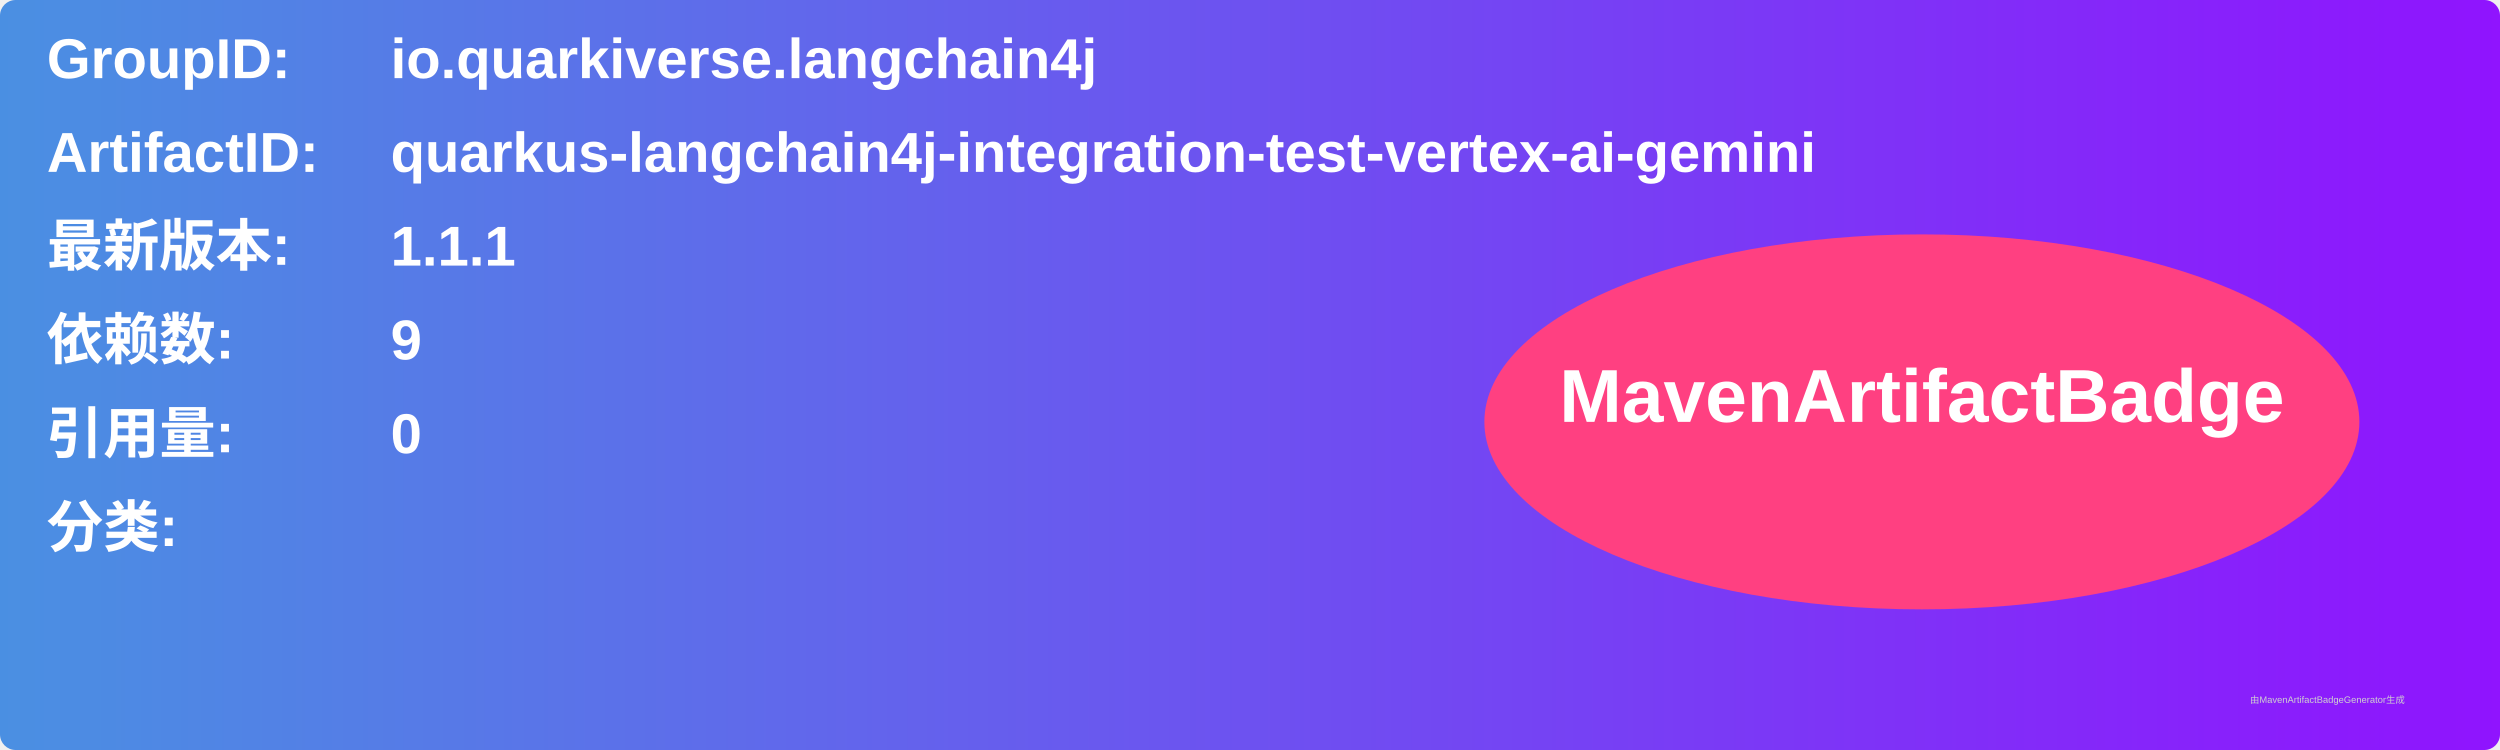
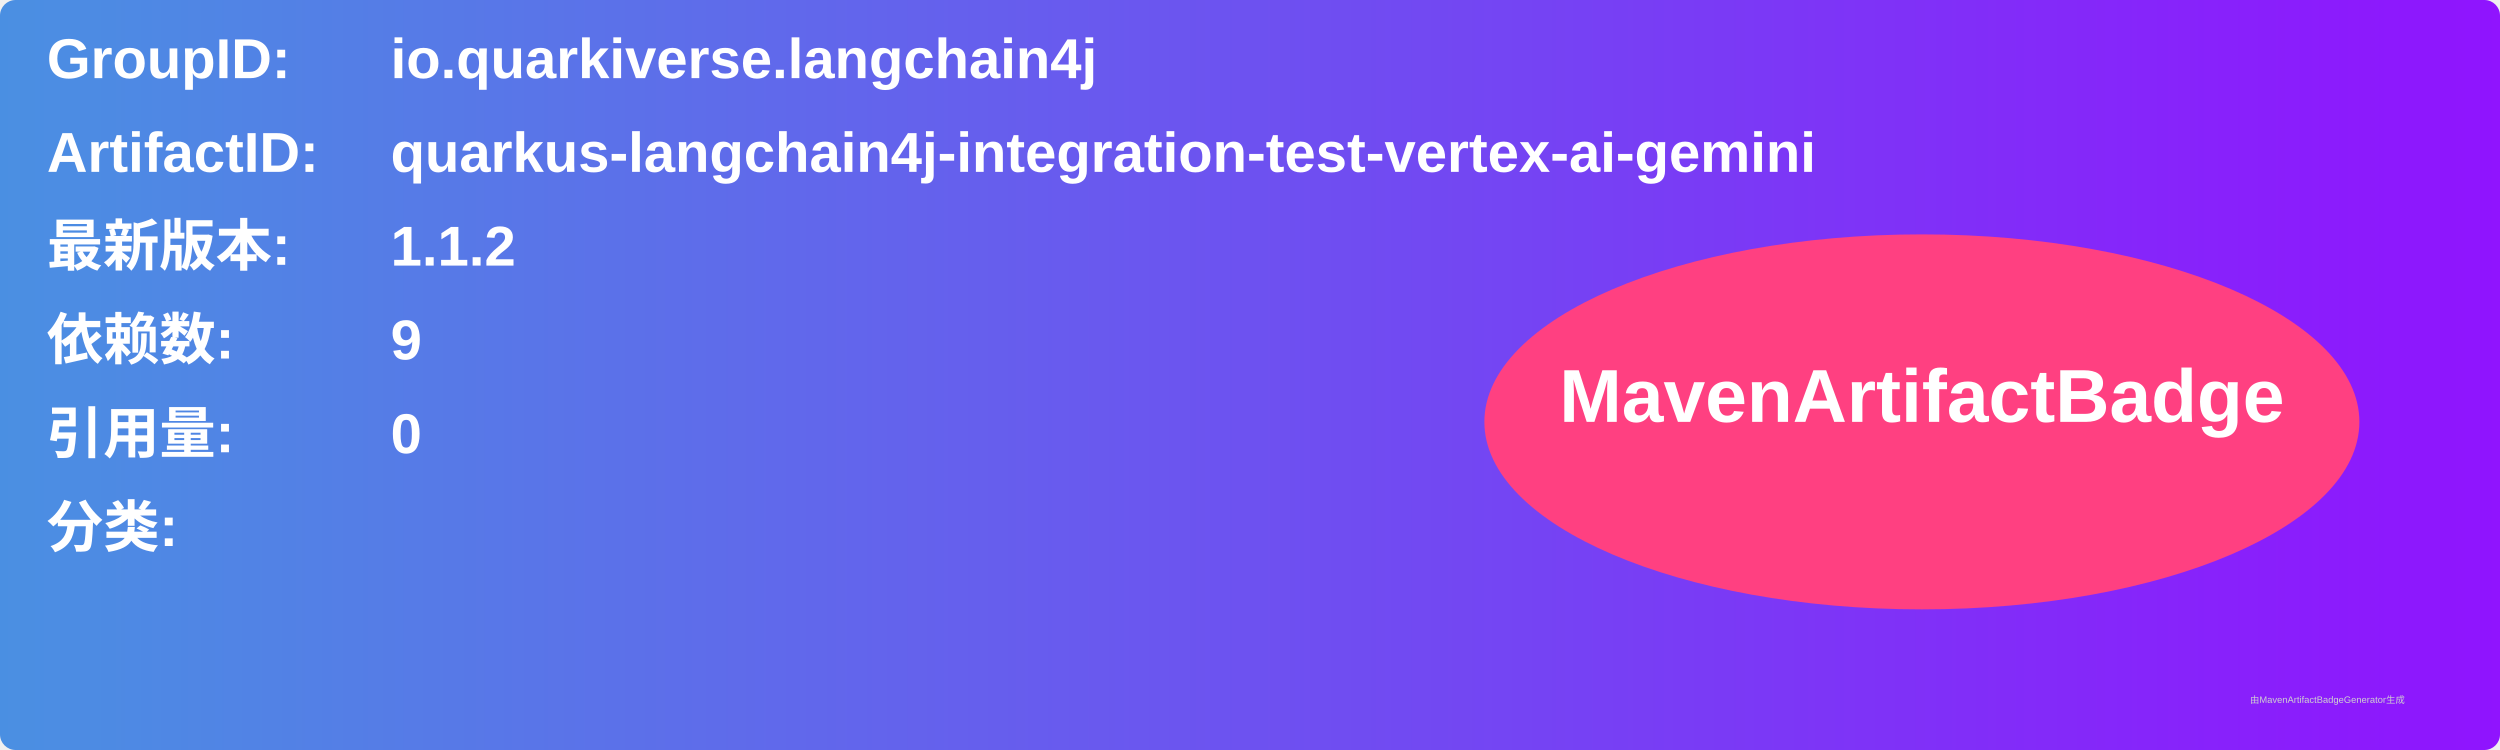
<svg xmlns="http://www.w3.org/2000/svg" width="800" height="240" viewBox="0 0 800 240">
  <linearGradient id="grad" x1="0%" y1="0%" x2="100%" y2="0%">
    <stop offset="0%" stop-color="#4a90e2" />
    <stop offset="100%" stop-color="#9013fe" />
  </linearGradient>
  <rect width="100%" height="100%" rx="5" ry="5" fill="url(#grad)" />
  <g transform="translate(15, 15)">
    <text x="0" y="10" font-family="Arial" font-size="18" fill="white" font-weight="bold" width="260">GroupID:</text>
    <text x="110" y="10" font-family="Arial" font-size="18" fill="white" font-weight="bold" width="460">io.quarkiverse.langchain4j</text>
    <text x="0" y="40" font-family="Arial" font-size="18" fill="white" font-weight="bold" width="260">ArtifactID:</text>
    <text x="110" y="40" font-family="Arial" font-size="18" fill="white" font-weight="bold" width="460">quarkus-langchain4j-integration-test-vertex-ai-gemini</text>
    <text x="0" y="70" font-family="Arial" font-size="18" fill="white" font-weight="bold">最新版本:</text>
    <text x="110" y="70" font-family="Arial" font-size="18" fill="white" font-weight="bold">
-       <tspan font-weight="bold">1.1.1</tspan>
+       <tspan font-weight="bold">1.1.2</tspan>
    </text>
    <text x="0" y="100" font-family="Arial" font-size="18" fill="white" font-weight="bold">依赖数: </text>
    <text x="110" y="100" font-family="Arial" font-size="18" fill="white">
      <tspan font-weight="bold">9</tspan>
    </text>
    <text x="0" y="130" font-family="Arial" font-size="18" fill="white" font-weight="bold">引用量: </text>
    <text x="110" y="130" font-family="Arial" font-size="18" fill="white">
      <tspan font-weight="bold">0</tspan>
    </text>
    <text x="0" y="160" font-family="Arial" font-size="18" fill="white" font-weight="bold">分类:</text>
    <text x="10" y="190" font-family="Arial" font-size="10" fill="white">
      <tspan font-weight="bold" />
    </text>
    <ellipse cx="600" cy="120" rx="140" ry="60" fill="#ff4081" />
    <text x="600" y="120" text-anchor="middle" font-family="Arial" font-size="24" fill="white" font-weight="bold">MavenArtifactBadge</text>
  </g>
  <text x="720" y="225" font-family="Arial" font-size="3" fill="#d0d0d0">由MavenArtifactBadgeGenerator生成</text>
</svg>
